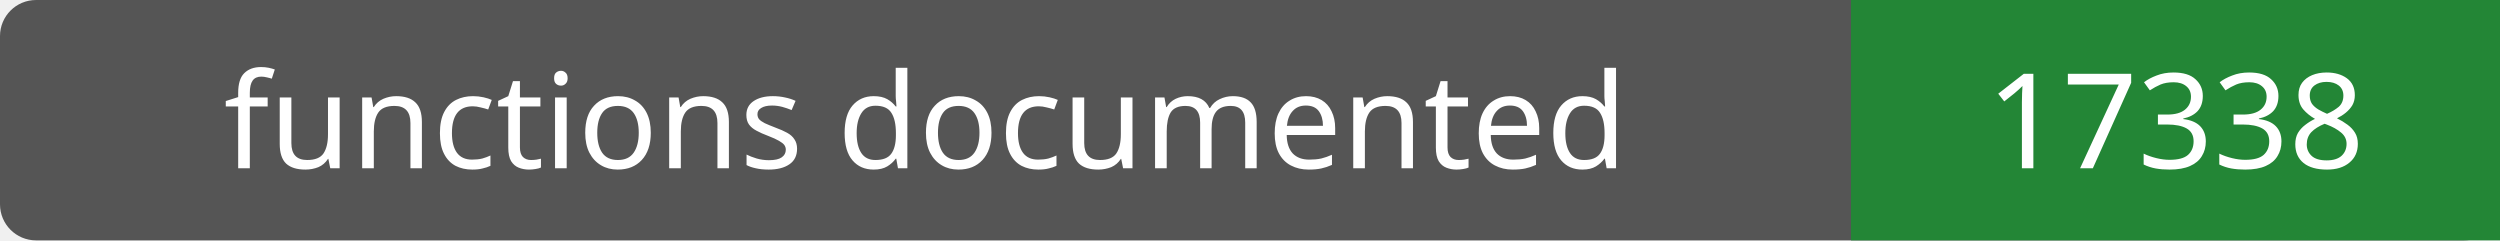
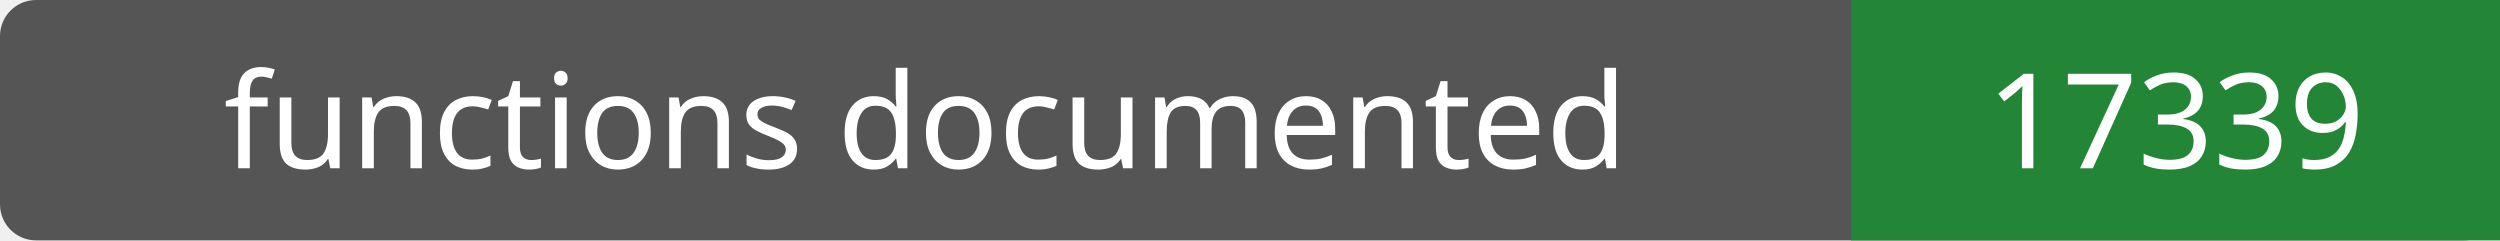
- <svg xmlns="http://www.w3.org/2000/svg" width="208" height="20" role="img" aria-label="functions documented: 17338">
+ <svg xmlns="http://www.w3.org/2000/svg" width="208" height="20" role="img" aria-label="functions documented: 17339">
  <rect width="208" height="20" rx="3" fill="#555" />
  <path fill="#238636" d="M154 0h54v20H154z" />
  <g fill="#fff" text-anchor="middle" font-family="Verdana,sans-serif" font-size="11">
    <text x="77.0" y="14">functions documented</text>
-     <text x="181.0" y="14">17338</text>
+     <text x="181.0" y="14">17339</text>
  </g>
</svg>
